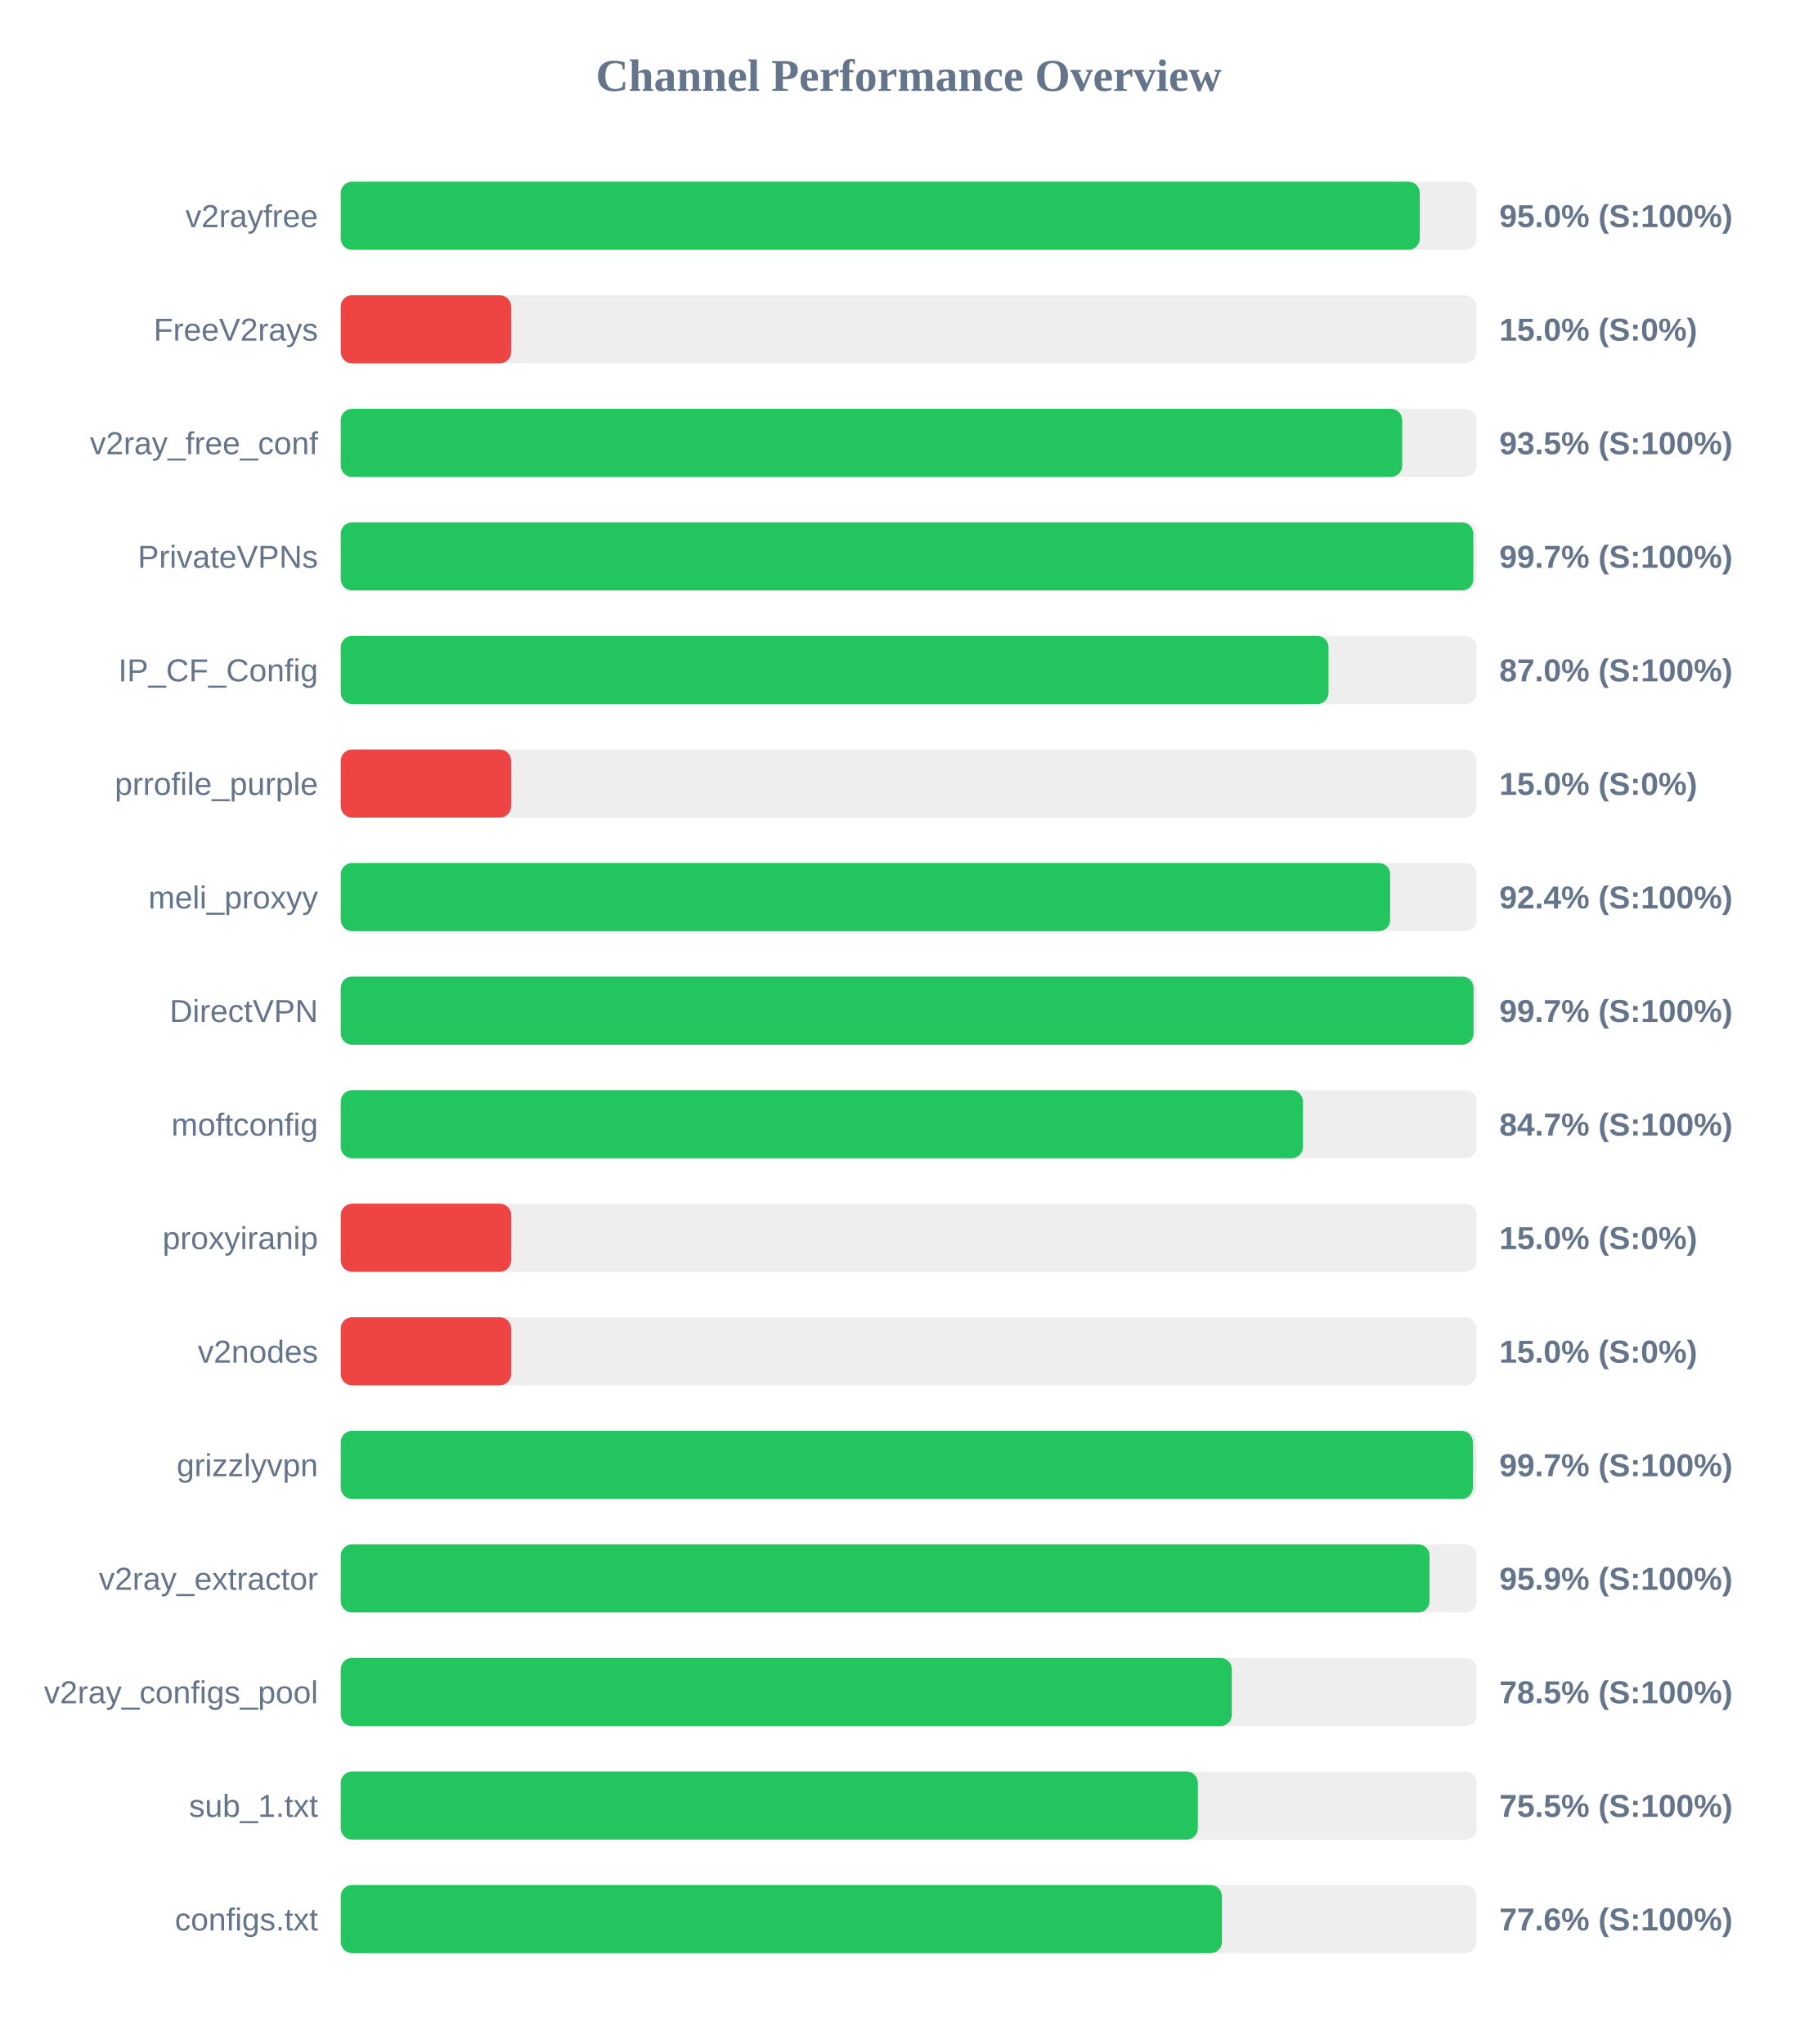
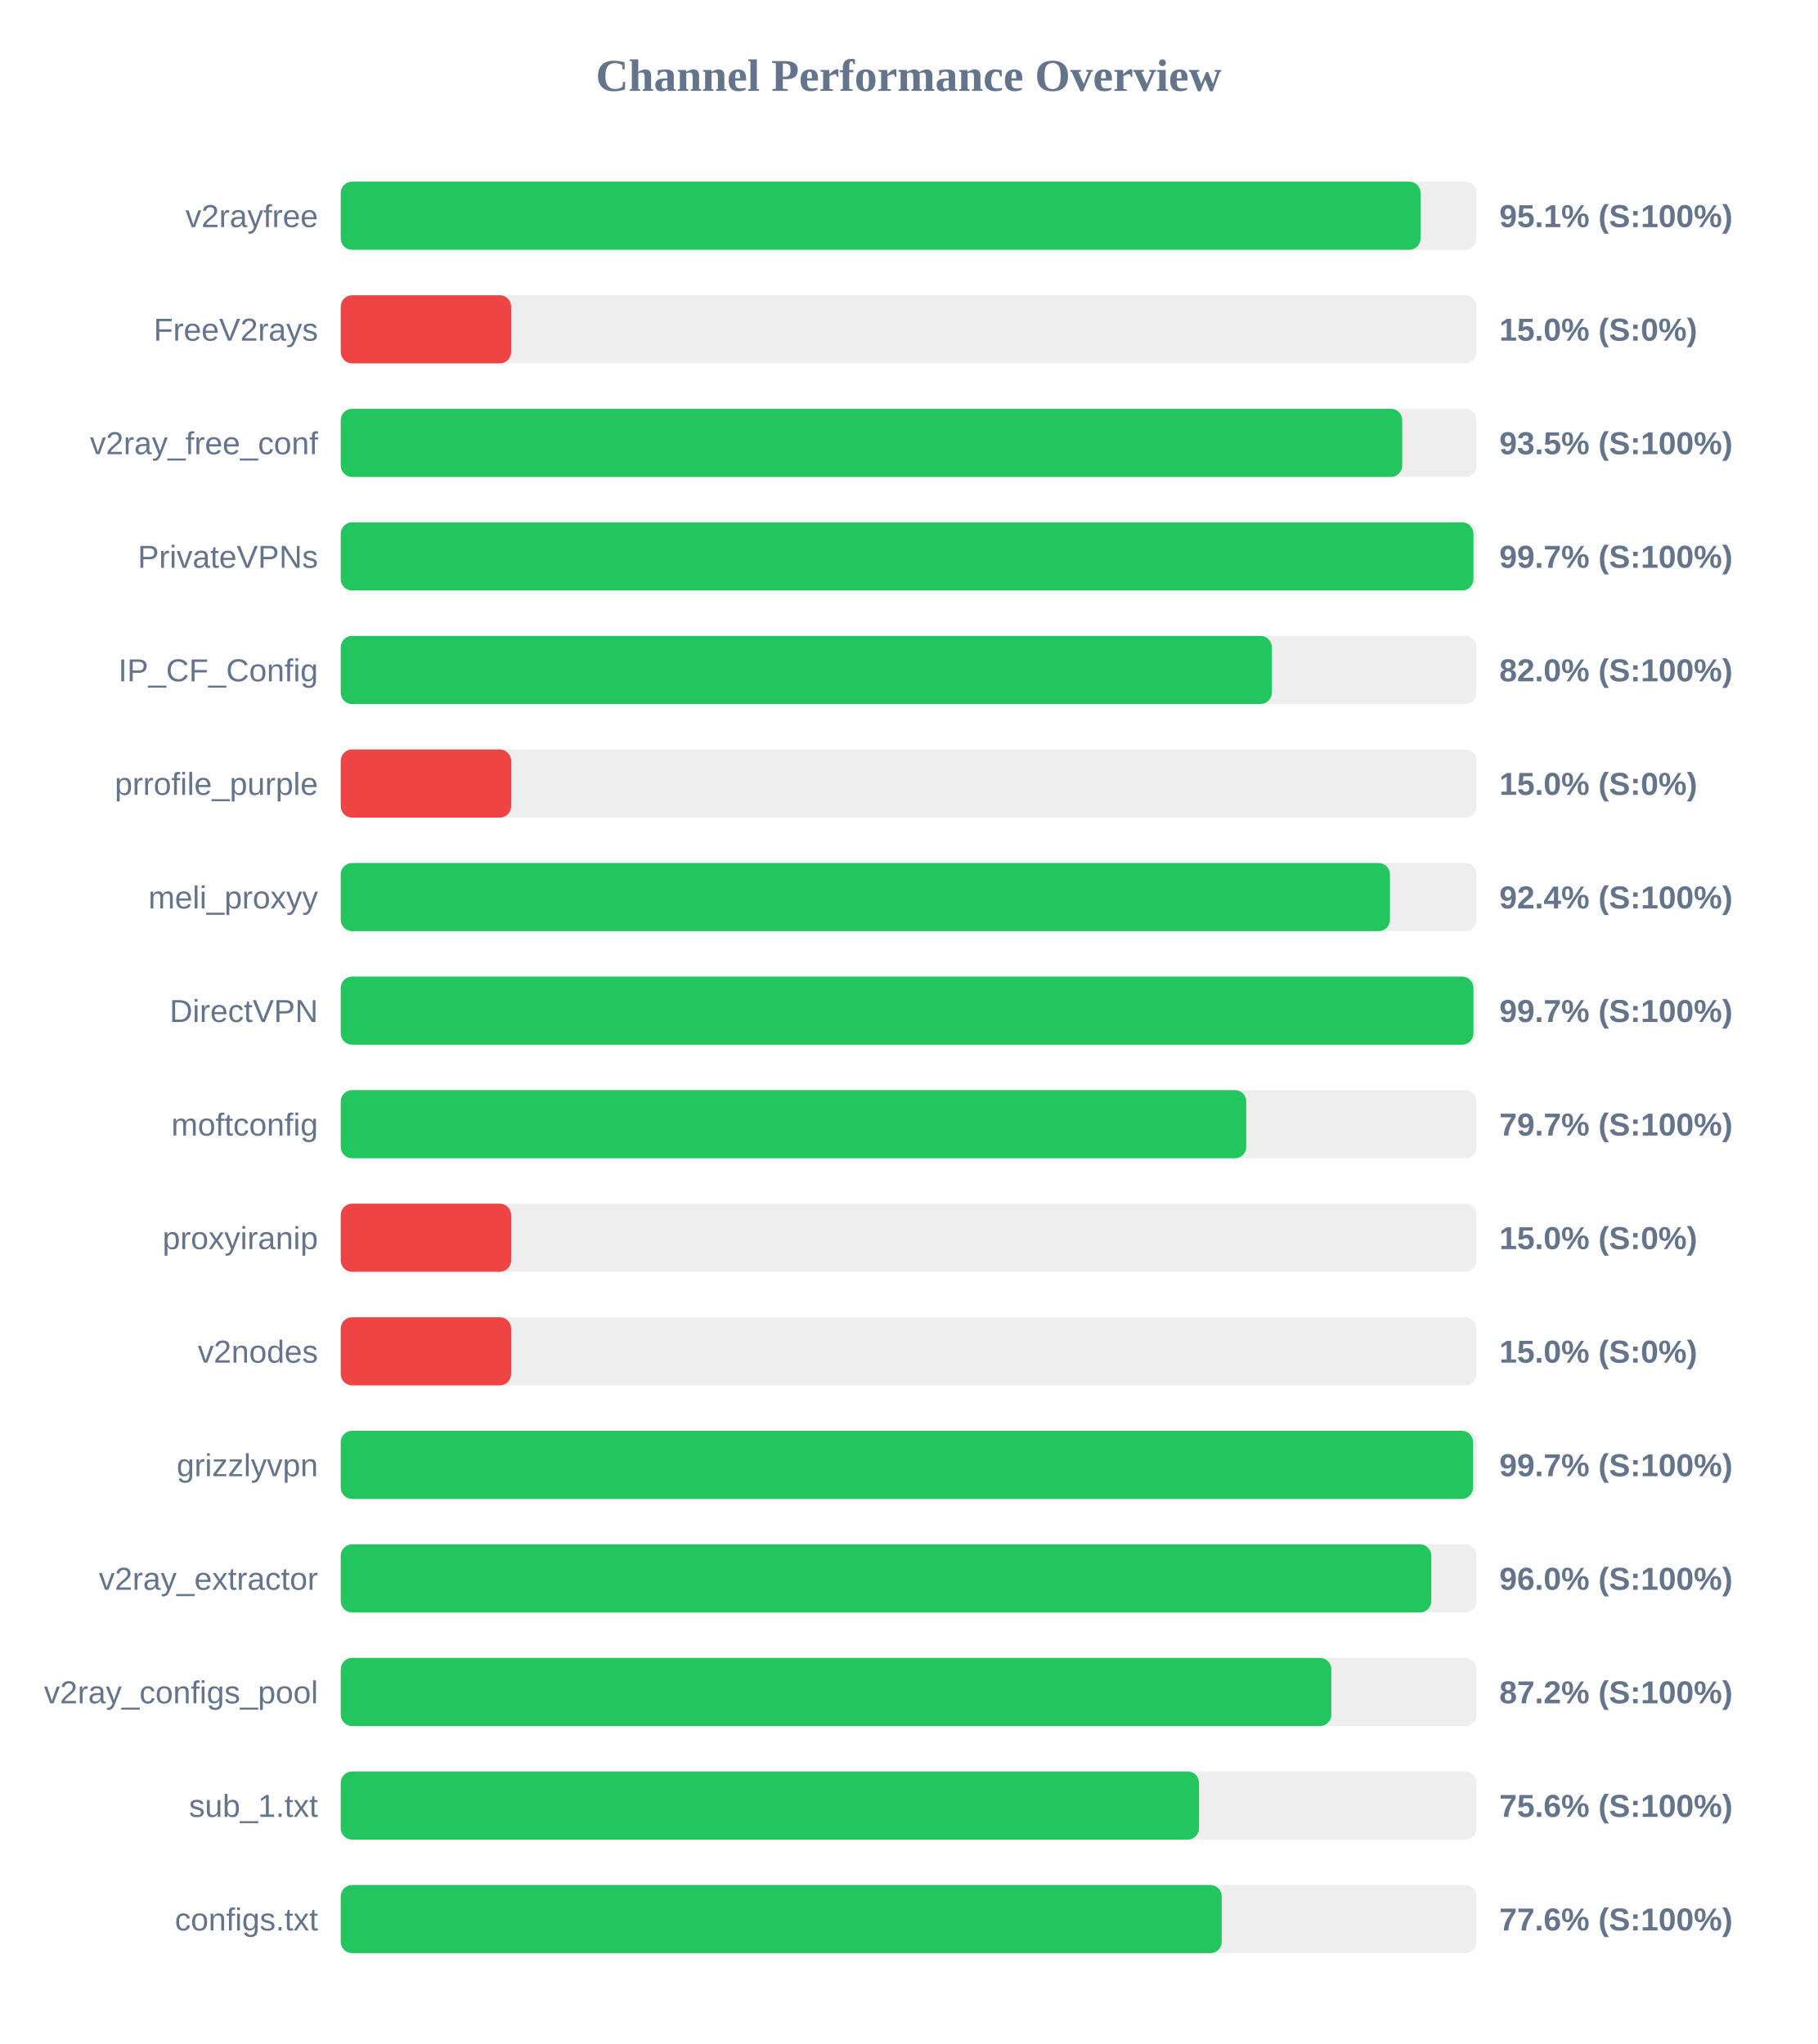
<svg xmlns="http://www.w3.org/2000/svg" width="800" height="900" version="1.1">
  <style>
        .row { font: 14px Arial; fill: #64748b; }
        .score { font: bold 14px Arial; fill: #64748b; }
    </style>
  <text x="400" y="40" text-anchor="middle" font-size="20px" font-weight="bold" fill="#64748b">Channel Performance Overview</text>
  <rect x="150" y="80" width="500" height="30" fill="#eee" rx="5" />
-   <rect x="150" y="80" width="475.0" height="30" fill="#22c55e" rx="5" />
+   <rect x="150" y="80" width="475.35" height="30" fill="#22c55e" rx="5" />
  <text x="140" y="100" text-anchor="end" class="row">v2rayfree</text>
-   <text x="660" y="100" text-anchor="start" class="score">95.0% (S:100%)</text>
+   <text x="660" y="100" text-anchor="start" class="score">95.1% (S:100%)</text>
  <rect x="150" y="130" width="500" height="30" fill="#eee" rx="5" />
  <rect x="150" y="130" width="75.0" height="30" fill="#ef4444" rx="5" />
  <text x="140" y="150" text-anchor="end" class="row">FreeV2rays</text>
  <text x="660" y="150" text-anchor="start" class="score">15.0% (S:0%)</text>
  <rect x="150" y="180" width="500" height="30" fill="#eee" rx="5" />
  <rect x="150" y="180" width="467.25" height="30" fill="#22c55e" rx="5" />
  <text x="140" y="200" text-anchor="end" class="row">v2ray_free_conf</text>
  <text x="660" y="200" text-anchor="start" class="score">93.5% (S:100%)</text>
  <rect x="150" y="230" width="500" height="30" fill="#eee" rx="5" />
-   <rect x="150" y="230" width="498.55" height="30" fill="#22c55e" rx="5" />
+   <rect x="150" y="230" width="498.6" height="30" fill="#22c55e" rx="5" />
  <text x="140" y="250" text-anchor="end" class="row">PrivateVPNs</text>
  <text x="660" y="250" text-anchor="start" class="score">99.7% (S:100%)</text>
  <rect x="150" y="280" width="500" height="30" fill="#eee" rx="5" />
-   <rect x="150" y="280" width="434.8" height="30" fill="#22c55e" rx="5" />
+   <rect x="150" y="280" width="409.85" height="30" fill="#22c55e" rx="5" />
  <text x="140" y="300" text-anchor="end" class="row">IP_CF_Config</text>
-   <text x="660" y="300" text-anchor="start" class="score">87.0% (S:100%)</text>
+   <text x="660" y="300" text-anchor="start" class="score">82.0% (S:100%)</text>
  <rect x="150" y="330" width="500" height="30" fill="#eee" rx="5" />
  <rect x="150" y="330" width="75.0" height="30" fill="#ef4444" rx="5" />
  <text x="140" y="350" text-anchor="end" class="row">prrofile_purple</text>
  <text x="660" y="350" text-anchor="start" class="score">15.0% (S:0%)</text>
  <rect x="150" y="380" width="500" height="30" fill="#eee" rx="5" />
-   <rect x="150" y="380" width="461.95" height="30" fill="#22c55e" rx="5" />
+   <rect x="150" y="380" width="461.85" height="30" fill="#22c55e" rx="5" />
  <text x="140" y="400" text-anchor="end" class="row">meli_proxyy</text>
  <text x="660" y="400" text-anchor="start" class="score">92.4% (S:100%)</text>
  <rect x="150" y="430" width="500" height="30" fill="#eee" rx="5" />
-   <rect x="150" y="430" width="498.65" height="30" fill="#22c55e" rx="5" />
+   <rect x="150" y="430" width="498.6" height="30" fill="#22c55e" rx="5" />
  <text x="140" y="450" text-anchor="end" class="row">DirectVPN</text>
  <text x="660" y="450" text-anchor="start" class="score">99.7% (S:100%)</text>
  <rect x="150" y="480" width="500" height="30" fill="#eee" rx="5" />
-   <rect x="150" y="480" width="423.55" height="30" fill="#22c55e" rx="5" />
+   <rect x="150" y="480" width="398.6" height="30" fill="#22c55e" rx="5" />
  <text x="140" y="500" text-anchor="end" class="row">moftconfig</text>
-   <text x="660" y="500" text-anchor="start" class="score">84.7% (S:100%)</text>
+   <text x="660" y="500" text-anchor="start" class="score">79.7% (S:100%)</text>
  <rect x="150" y="530" width="500" height="30" fill="#eee" rx="5" />
  <rect x="150" y="530" width="75.0" height="30" fill="#ef4444" rx="5" />
  <text x="140" y="550" text-anchor="end" class="row">proxyiranip</text>
  <text x="660" y="550" text-anchor="start" class="score">15.0% (S:0%)</text>
  <rect x="150" y="580" width="500" height="30" fill="#eee" rx="5" />
  <rect x="150" y="580" width="75.0" height="30" fill="#ef4444" rx="5" />
  <text x="140" y="600" text-anchor="end" class="row">v2nodes</text>
  <text x="660" y="600" text-anchor="start" class="score">15.0% (S:0%)</text>
  <rect x="150" y="630" width="500" height="30" fill="#eee" rx="5" />
-   <rect x="150" y="630" width="498.35" height="30" fill="#22c55e" rx="5" />
+   <rect x="150" y="630" width="498.45" height="30" fill="#22c55e" rx="5" />
  <text x="140" y="650" text-anchor="end" class="row">grizzlyvpn</text>
  <text x="660" y="650" text-anchor="start" class="score">99.7% (S:100%)</text>
  <rect x="150" y="680" width="500" height="30" fill="#eee" rx="5" />
-   <rect x="150" y="680" width="479.3" height="30" fill="#22c55e" rx="5" />
+   <rect x="150" y="680" width="480.05" height="30" fill="#22c55e" rx="5" />
  <text x="140" y="700" text-anchor="end" class="row">v2ray_extractor</text>
-   <text x="660" y="700" text-anchor="start" class="score">95.9% (S:100%)</text>
+   <text x="660" y="700" text-anchor="start" class="score">96.0% (S:100%)</text>
  <rect x="150" y="730" width="500" height="30" fill="#eee" rx="5" />
-   <rect x="150" y="730" width="392.25" height="30" fill="#22c55e" rx="5" />
+   <rect x="150" y="730" width="436.05" height="30" fill="#22c55e" rx="5" />
  <text x="140" y="750" text-anchor="end" class="row">v2ray_configs_pool</text>
-   <text x="660" y="750" text-anchor="start" class="score">78.5% (S:100%)</text>
+   <text x="660" y="750" text-anchor="start" class="score">87.2% (S:100%)</text>
  <rect x="150" y="780" width="500" height="30" fill="#eee" rx="5" />
-   <rect x="150" y="780" width="377.3" height="30" fill="#22c55e" rx="5" />
+   <rect x="150" y="780" width="377.8" height="30" fill="#22c55e" rx="5" />
  <text x="140" y="800" text-anchor="end" class="row">sub_1.txt</text>
-   <text x="660" y="800" text-anchor="start" class="score">75.5% (S:100%)</text>
+   <text x="660" y="800" text-anchor="start" class="score">75.6% (S:100%)</text>
  <rect x="150" y="830" width="500" height="30" fill="#eee" rx="5" />
-   <rect x="150" y="830" width="387.9" height="30" fill="#22c55e" rx="5" />
+   <rect x="150" y="830" width="387.8" height="30" fill="#22c55e" rx="5" />
  <text x="140" y="850" text-anchor="end" class="row">configs.txt</text>
  <text x="660" y="850" text-anchor="start" class="score">77.6% (S:100%)</text>
</svg>
